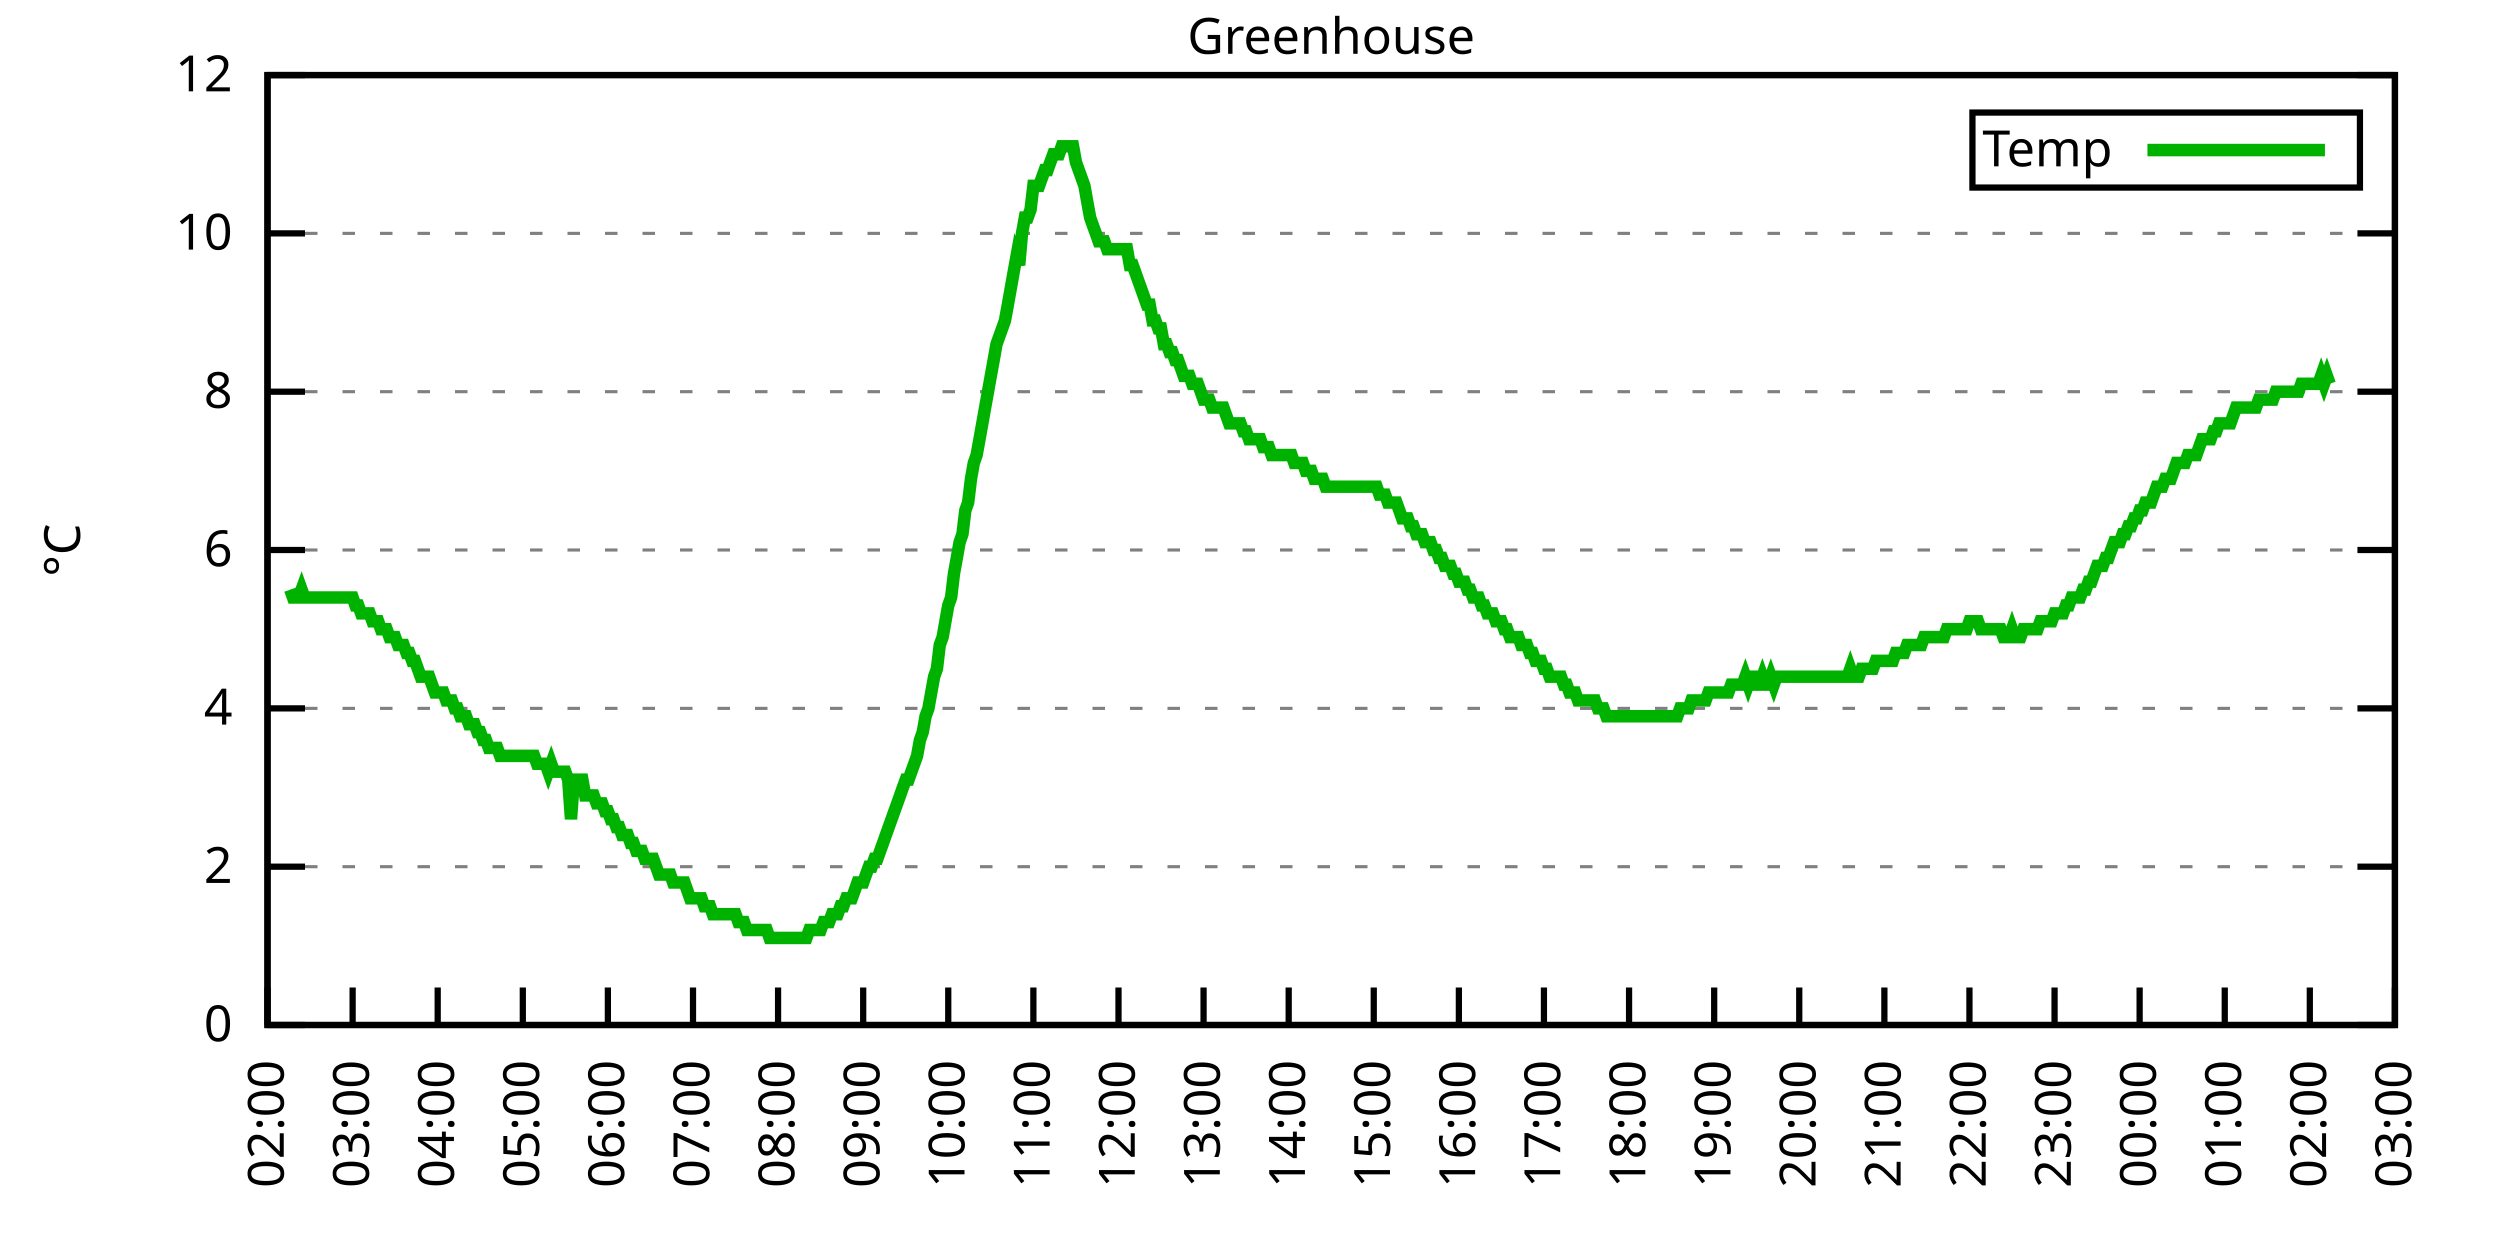
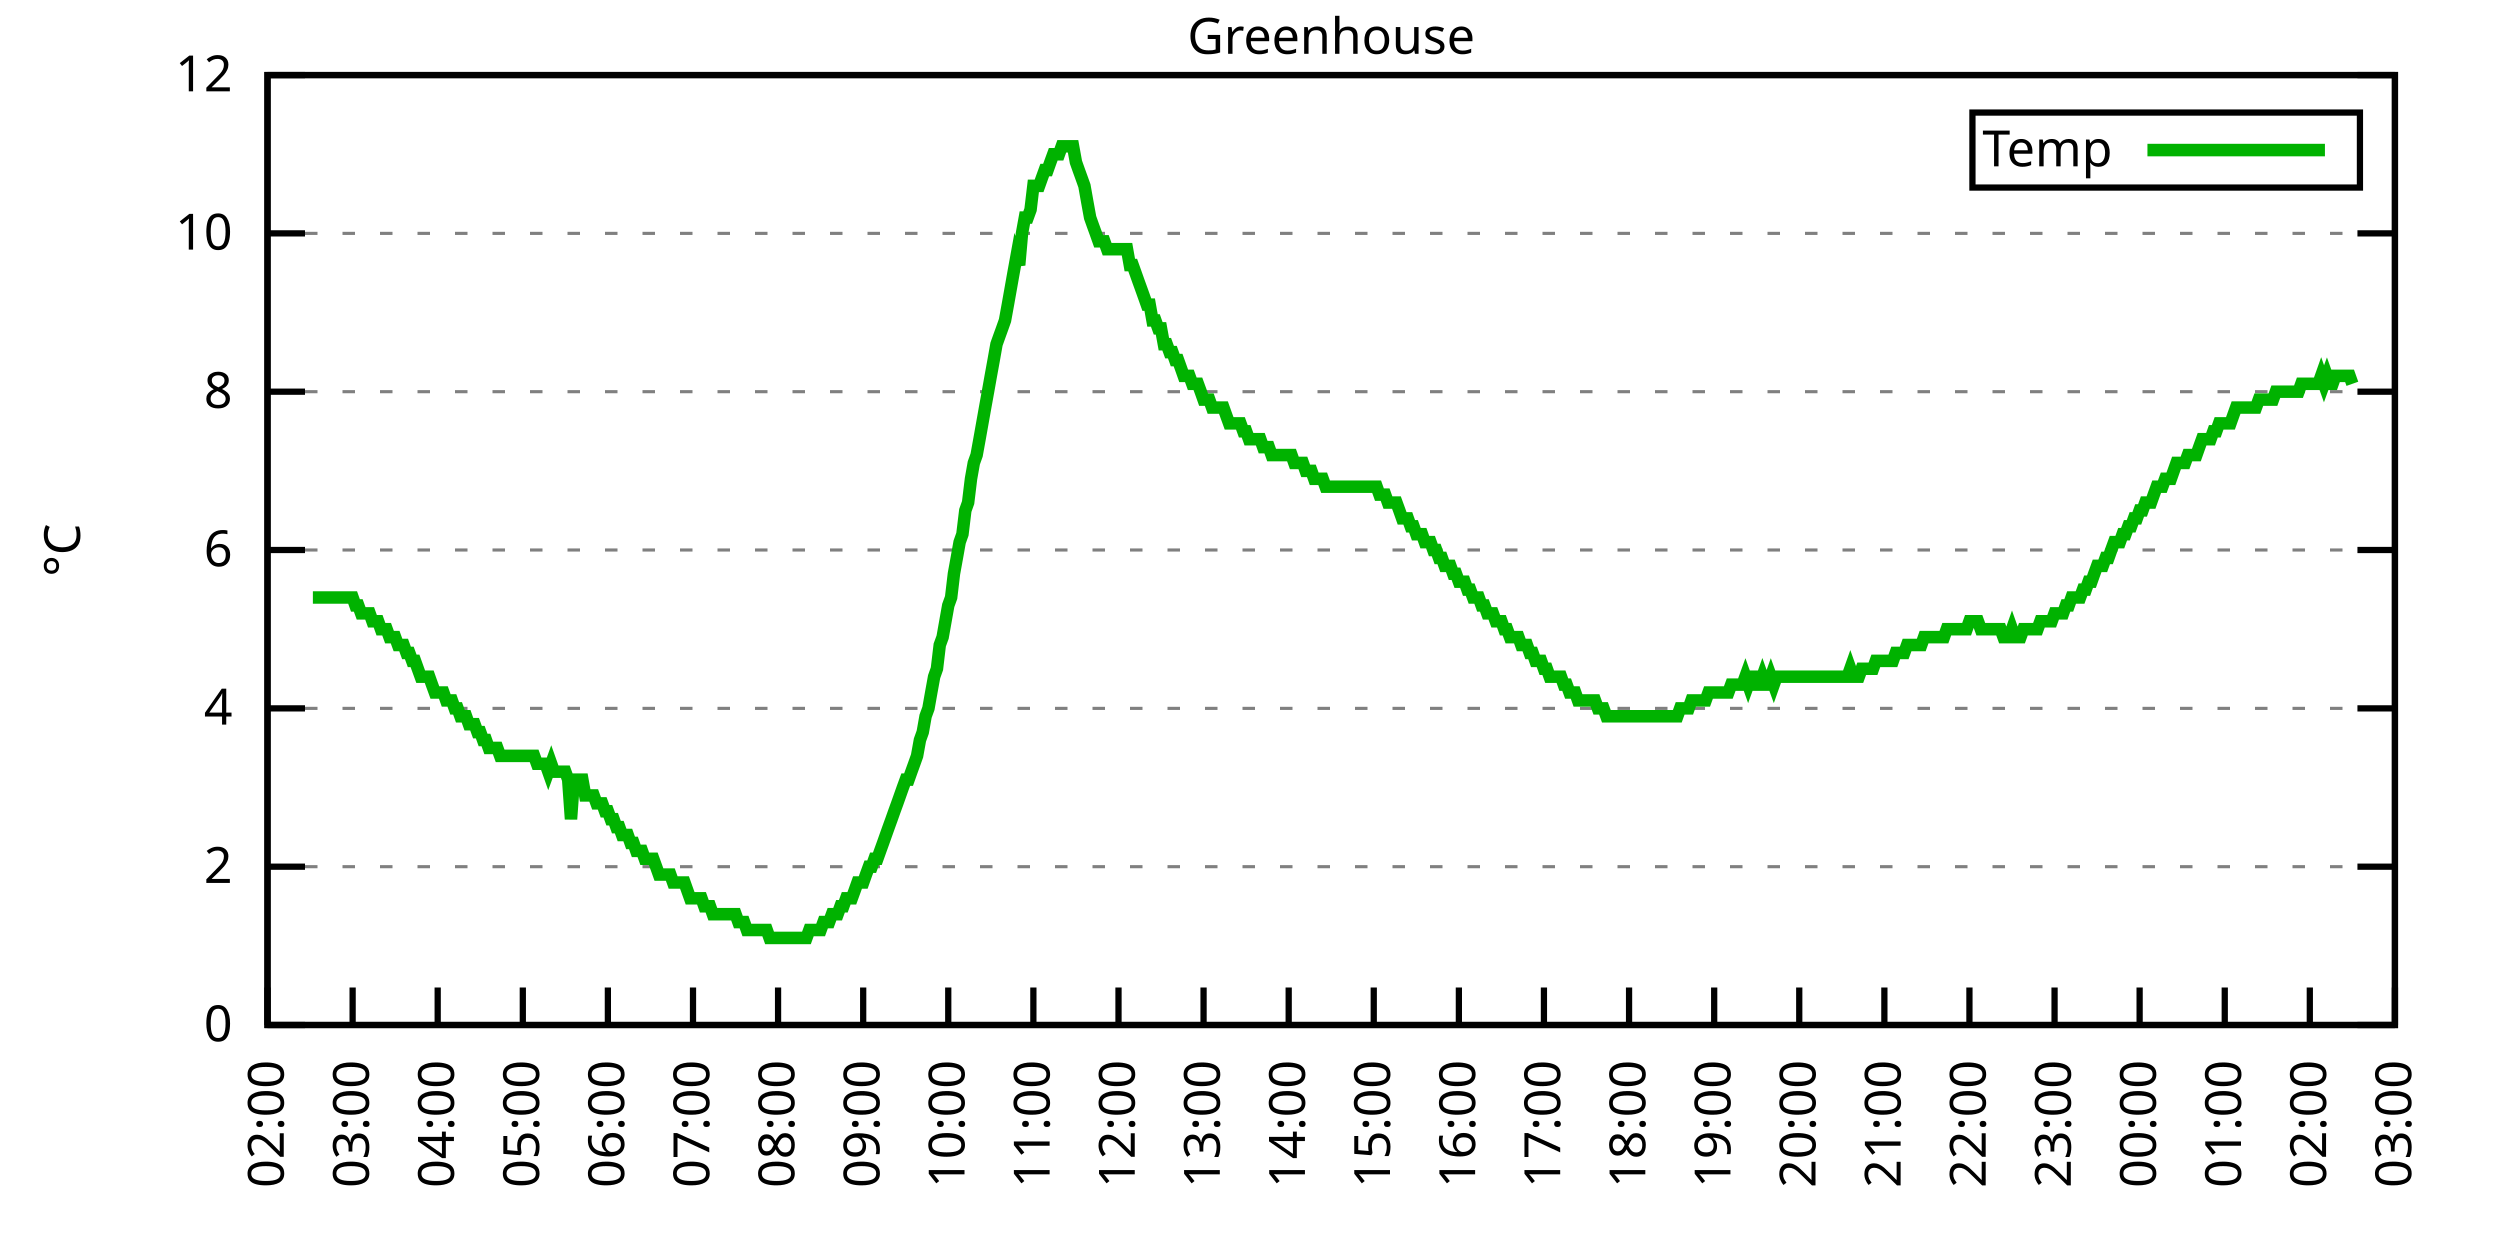
<svg xmlns="http://www.w3.org/2000/svg" xmlns:xlink="http://www.w3.org/1999/xlink" width="400" height="200" viewBox="0 0 400 200">
  <g id="gnuplot_canvas">
    <rect x="0" y="0" width="400" height="200" fill="none" />
    <defs>
      <circle id="gpDot" r="0.5" stroke-width="0.5" stroke="currentColor" />
      <path id="gpPt0" stroke-width="0.333" stroke="currentColor" d="M-1,0 h2 M0,-1 v2" />
      <path id="gpPt1" stroke-width="0.333" stroke="currentColor" d="M-1,-1 L1,1 M1,-1 L-1,1" />
      <path id="gpPt2" stroke-width="0.333" stroke="currentColor" d="M-1,0 L1,0 M0,-1 L0,1 M-1,-1 L1,1 M-1,1 L1,-1" />
      <rect id="gpPt3" stroke-width="0.333" stroke="currentColor" x="-1" y="-1" width="2" height="2" />
      <rect id="gpPt4" stroke-width="0.333" stroke="currentColor" fill="currentColor" x="-1" y="-1" width="2" height="2" />
      <circle id="gpPt5" stroke-width="0.333" stroke="currentColor" cx="0" cy="0" r="1" />
      <use xlink:href="#gpPt5" id="gpPt6" fill="currentColor" stroke="none" />
      <path id="gpPt7" stroke-width="0.333" stroke="currentColor" d="M0,-1.33 L-1.33,0.67 L1.33,0.67 z" />
      <use xlink:href="#gpPt7" id="gpPt8" fill="currentColor" stroke="none" />
      <use xlink:href="#gpPt7" id="gpPt9" stroke="currentColor" transform="rotate(180)" />
      <use xlink:href="#gpPt9" id="gpPt10" fill="currentColor" stroke="none" />
      <use xlink:href="#gpPt3" id="gpPt11" stroke="currentColor" transform="rotate(45)" />
      <use xlink:href="#gpPt11" id="gpPt12" fill="currentColor" stroke="none" />
      <path id="gpPt13" stroke-width="0.333" stroke="currentColor" d="M0,1.330 L1.265,0.411 L0.782,-1.067 L-0.782,-1.076 L-1.265,0.411 z" />
      <use xlink:href="#gpPt13" id="gpPt14" fill="currentColor" stroke="none" />
      <filter id="textbox" filterUnits="objectBoundingBox" x="0" y="0" height="1" width="1">
        <feFlood flood-color="white" flood-opacity="1" result="bgnd" />
        <feComposite in="SourceGraphic" in2="bgnd" operator="atop" />
      </filter>
      <filter id="greybox" filterUnits="objectBoundingBox" x="0" y="0" height="1" width="1">
        <feFlood flood-color="lightgrey" flood-opacity="1" result="grey" />
        <feComposite in="SourceGraphic" in2="grey" operator="atop" />
      </filter>
    </defs>
    <g fill="none" color="white" stroke="currentColor" stroke-width="1.00" stroke-linecap="butt" stroke-linejoin="miter">
</g>
    <g fill="none" color="black" stroke="currentColor" stroke-width="1.00" stroke-linecap="butt" stroke-linejoin="miter">
      <g stroke="none" shape-rendering="crispEdges">
        <polygon fill="rgb(255, 255, 255)" points="42.80,164.00 383.18,164.00 383.18,12.02 42.80,12.02 " />
      </g>
    </g>
    <g fill="none" color="black" stroke="currentColor" stroke-width="1.00" stroke-linecap="butt" stroke-linejoin="miter">
</g>
    <g fill="none" color="black" stroke="black" stroke-width="0.50" stroke-linecap="butt" stroke-linejoin="miter">
</g>
    <g fill="none" color="gray" stroke="currentColor" stroke-width="0.50" stroke-linecap="butt" stroke-linejoin="miter">
      <path stroke="gray" stroke-dasharray="2,4" class="gridline" d="M42.80,164.00 L383.19,164.00  " />
    </g>
    <g fill="none" color="gray" stroke="gray" stroke-width="1.00" stroke-linecap="butt" stroke-linejoin="miter">
</g>
    <g fill="none" color="black" stroke="currentColor" stroke-width="1.00" stroke-linecap="butt" stroke-linejoin="miter">
      <path stroke="black" d="M42.80,164.00 L48.80,164.00 M383.19,164.00 L377.19,164.00  " />
      <g transform="translate(37.20,166.60)" stroke="none" fill="black" font-family="Sans" font-size="8.00" text-anchor="end">
        <text>
          <tspan font-family="Sans"> 0</tspan>
        </text>
      </g>
    </g>
    <g fill="none" color="black" stroke="currentColor" stroke-width="1.00" stroke-linecap="butt" stroke-linejoin="miter">
</g>
    <g fill="none" color="black" stroke="black" stroke-width="0.50" stroke-linecap="butt" stroke-linejoin="miter">
</g>
    <g fill="none" color="gray" stroke="currentColor" stroke-width="0.50" stroke-linecap="butt" stroke-linejoin="miter">
      <path stroke="gray" stroke-dasharray="2,4" class="gridline" d="M42.80,138.67 L383.19,138.67  " />
    </g>
    <g fill="none" color="gray" stroke="gray" stroke-width="1.00" stroke-linecap="butt" stroke-linejoin="miter">
</g>
    <g fill="none" color="black" stroke="currentColor" stroke-width="1.00" stroke-linecap="butt" stroke-linejoin="miter">
      <path stroke="black" d="M42.80,138.67 L48.80,138.67 M383.19,138.67 L377.19,138.67  " />
      <g transform="translate(37.20,141.27)" stroke="none" fill="black" font-family="Sans" font-size="8.00" text-anchor="end">
        <text>
          <tspan font-family="Sans"> 2</tspan>
        </text>
      </g>
    </g>
    <g fill="none" color="black" stroke="currentColor" stroke-width="1.00" stroke-linecap="butt" stroke-linejoin="miter">
</g>
    <g fill="none" color="black" stroke="black" stroke-width="0.50" stroke-linecap="butt" stroke-linejoin="miter">
</g>
    <g fill="none" color="gray" stroke="currentColor" stroke-width="0.50" stroke-linecap="butt" stroke-linejoin="miter">
      <path stroke="gray" stroke-dasharray="2,4" class="gridline" d="M42.80,113.34 L383.19,113.34  " />
    </g>
    <g fill="none" color="gray" stroke="gray" stroke-width="1.00" stroke-linecap="butt" stroke-linejoin="miter">
</g>
    <g fill="none" color="black" stroke="currentColor" stroke-width="1.00" stroke-linecap="butt" stroke-linejoin="miter">
      <path stroke="black" d="M42.80,113.34 L48.80,113.34 M383.19,113.34 L377.19,113.34  " />
      <g transform="translate(37.20,115.94)" stroke="none" fill="black" font-family="Sans" font-size="8.00" text-anchor="end">
        <text>
          <tspan font-family="Sans"> 4</tspan>
        </text>
      </g>
    </g>
    <g fill="none" color="black" stroke="currentColor" stroke-width="1.00" stroke-linecap="butt" stroke-linejoin="miter">
</g>
    <g fill="none" color="black" stroke="black" stroke-width="0.50" stroke-linecap="butt" stroke-linejoin="miter">
</g>
    <g fill="none" color="gray" stroke="currentColor" stroke-width="0.50" stroke-linecap="butt" stroke-linejoin="miter">
      <path stroke="gray" stroke-dasharray="2,4" class="gridline" d="M42.80,88.00 L383.19,88.00  " />
    </g>
    <g fill="none" color="gray" stroke="gray" stroke-width="1.00" stroke-linecap="butt" stroke-linejoin="miter">
</g>
    <g fill="none" color="black" stroke="currentColor" stroke-width="1.00" stroke-linecap="butt" stroke-linejoin="miter">
      <path stroke="black" d="M42.80,88.00 L48.80,88.00 M383.19,88.00 L377.19,88.00  " />
      <g transform="translate(37.20,90.60)" stroke="none" fill="black" font-family="Sans" font-size="8.00" text-anchor="end">
        <text>
          <tspan font-family="Sans"> 6</tspan>
        </text>
      </g>
    </g>
    <g fill="none" color="black" stroke="currentColor" stroke-width="1.00" stroke-linecap="butt" stroke-linejoin="miter">
</g>
    <g fill="none" color="black" stroke="black" stroke-width="0.50" stroke-linecap="butt" stroke-linejoin="miter">
</g>
    <g fill="none" color="gray" stroke="currentColor" stroke-width="0.50" stroke-linecap="butt" stroke-linejoin="miter">
      <path stroke="gray" stroke-dasharray="2,4" class="gridline" d="M42.80,62.67 L383.19,62.67  " />
    </g>
    <g fill="none" color="gray" stroke="gray" stroke-width="1.00" stroke-linecap="butt" stroke-linejoin="miter">
</g>
    <g fill="none" color="black" stroke="currentColor" stroke-width="1.00" stroke-linecap="butt" stroke-linejoin="miter">
      <path stroke="black" d="M42.80,62.67 L48.80,62.67 M383.19,62.67 L377.19,62.67  " />
      <g transform="translate(37.20,65.27)" stroke="none" fill="black" font-family="Sans" font-size="8.00" text-anchor="end">
        <text>
          <tspan font-family="Sans"> 8</tspan>
        </text>
      </g>
    </g>
    <g fill="none" color="black" stroke="currentColor" stroke-width="1.00" stroke-linecap="butt" stroke-linejoin="miter">
</g>
    <g fill="none" color="black" stroke="black" stroke-width="0.50" stroke-linecap="butt" stroke-linejoin="miter">
</g>
    <g fill="none" color="gray" stroke="currentColor" stroke-width="0.50" stroke-linecap="butt" stroke-linejoin="miter">
      <path stroke="gray" stroke-dasharray="2,4" class="gridline" d="M42.80,37.34 L383.19,37.34  " />
    </g>
    <g fill="none" color="gray" stroke="gray" stroke-width="1.00" stroke-linecap="butt" stroke-linejoin="miter">
</g>
    <g fill="none" color="black" stroke="currentColor" stroke-width="1.00" stroke-linecap="butt" stroke-linejoin="miter">
      <path stroke="black" d="M42.80,37.34 L48.80,37.34 M383.19,37.34 L377.19,37.34  " />
      <g transform="translate(37.20,39.94)" stroke="none" fill="black" font-family="Sans" font-size="8.00" text-anchor="end">
        <text>
          <tspan font-family="Sans"> 10</tspan>
        </text>
      </g>
    </g>
    <g fill="none" color="black" stroke="currentColor" stroke-width="1.00" stroke-linecap="butt" stroke-linejoin="miter">
</g>
    <g fill="none" color="black" stroke="black" stroke-width="0.50" stroke-linecap="butt" stroke-linejoin="miter">
</g>
    <g fill="none" color="gray" stroke="currentColor" stroke-width="0.50" stroke-linecap="butt" stroke-linejoin="miter">
      <path stroke="gray" stroke-dasharray="2,4" class="gridline" d="M42.80,12.01 L383.19,12.01  " />
    </g>
    <g fill="none" color="gray" stroke="gray" stroke-width="1.00" stroke-linecap="butt" stroke-linejoin="miter">
</g>
    <g fill="none" color="black" stroke="currentColor" stroke-width="1.00" stroke-linecap="butt" stroke-linejoin="miter">
      <path stroke="black" d="M42.80,12.01 L48.80,12.01 M383.19,12.01 L377.19,12.01  " />
      <g transform="translate(37.20,14.61)" stroke="none" fill="black" font-family="Sans" font-size="8.00" text-anchor="end">
        <text>
          <tspan font-family="Sans"> 12</tspan>
        </text>
      </g>
    </g>
    <g fill="none" color="black" stroke="currentColor" stroke-width="1.00" stroke-linecap="butt" stroke-linejoin="miter">
      <path stroke="black" d="M42.80,164.00 L42.80,158.00  " />
      <g transform="translate(45.40,169.60) rotate(270.00)" stroke="none" fill="black" font-family="Sans" font-size="8.00" text-anchor="end">
        <text>
          <tspan font-family="Sans">02:00</tspan>
        </text>
      </g>
    </g>
    <g fill="none" color="black" stroke="currentColor" stroke-width="1.00" stroke-linecap="butt" stroke-linejoin="miter">
      <path stroke="black" d="M56.42,164.00 L56.42,158.00  " />
      <g transform="translate(59.02,169.60) rotate(270.00)" stroke="none" fill="black" font-family="Sans" font-size="8.00" text-anchor="end">
        <text>
          <tspan font-family="Sans">03:00</tspan>
        </text>
      </g>
    </g>
    <g fill="none" color="black" stroke="currentColor" stroke-width="1.00" stroke-linecap="butt" stroke-linejoin="miter">
      <path stroke="black" d="M70.03,164.00 L70.03,158.00  " />
      <g transform="translate(72.63,169.60) rotate(270.00)" stroke="none" fill="black" font-family="Sans" font-size="8.00" text-anchor="end">
        <text>
          <tspan font-family="Sans">04:00</tspan>
        </text>
      </g>
    </g>
    <g fill="none" color="black" stroke="currentColor" stroke-width="1.00" stroke-linecap="butt" stroke-linejoin="miter">
      <path stroke="black" d="M83.65,164.00 L83.65,158.00  " />
      <g transform="translate(86.25,169.60) rotate(270.00)" stroke="none" fill="black" font-family="Sans" font-size="8.00" text-anchor="end">
        <text>
          <tspan font-family="Sans">05:00</tspan>
        </text>
      </g>
    </g>
    <g fill="none" color="black" stroke="currentColor" stroke-width="1.00" stroke-linecap="butt" stroke-linejoin="miter">
      <path stroke="black" d="M97.26,164.00 L97.26,158.00  " />
      <g transform="translate(99.86,169.60) rotate(270.00)" stroke="none" fill="black" font-family="Sans" font-size="8.00" text-anchor="end">
        <text>
          <tspan font-family="Sans">06:00</tspan>
        </text>
      </g>
    </g>
    <g fill="none" color="black" stroke="currentColor" stroke-width="1.00" stroke-linecap="butt" stroke-linejoin="miter">
      <path stroke="black" d="M110.88,164.00 L110.88,158.00  " />
      <g transform="translate(113.48,169.60) rotate(270.00)" stroke="none" fill="black" font-family="Sans" font-size="8.00" text-anchor="end">
        <text>
          <tspan font-family="Sans">07:00</tspan>
        </text>
      </g>
    </g>
    <g fill="none" color="black" stroke="currentColor" stroke-width="1.00" stroke-linecap="butt" stroke-linejoin="miter">
      <path stroke="black" d="M124.49,164.00 L124.49,158.00  " />
      <g transform="translate(127.09,169.60) rotate(270.00)" stroke="none" fill="black" font-family="Sans" font-size="8.00" text-anchor="end">
        <text>
          <tspan font-family="Sans">08:00</tspan>
        </text>
      </g>
    </g>
    <g fill="none" color="black" stroke="currentColor" stroke-width="1.00" stroke-linecap="butt" stroke-linejoin="miter">
      <path stroke="black" d="M138.11,164.00 L138.11,158.00  " />
      <g transform="translate(140.71,169.60) rotate(270.00)" stroke="none" fill="black" font-family="Sans" font-size="8.00" text-anchor="end">
        <text>
          <tspan font-family="Sans">09:00</tspan>
        </text>
      </g>
    </g>
    <g fill="none" color="black" stroke="currentColor" stroke-width="1.00" stroke-linecap="butt" stroke-linejoin="miter">
      <path stroke="black" d="M151.72,164.00 L151.72,158.00  " />
      <g transform="translate(154.32,169.60) rotate(270.00)" stroke="none" fill="black" font-family="Sans" font-size="8.00" text-anchor="end">
        <text>
          <tspan font-family="Sans">10:00</tspan>
        </text>
      </g>
    </g>
    <g fill="none" color="black" stroke="currentColor" stroke-width="1.00" stroke-linecap="butt" stroke-linejoin="miter">
      <path stroke="black" d="M165.34,164.00 L165.34,158.00  " />
      <g transform="translate(167.94,169.60) rotate(270.00)" stroke="none" fill="black" font-family="Sans" font-size="8.00" text-anchor="end">
        <text>
          <tspan font-family="Sans">11:00</tspan>
        </text>
      </g>
    </g>
    <g fill="none" color="black" stroke="currentColor" stroke-width="1.00" stroke-linecap="butt" stroke-linejoin="miter">
      <path stroke="black" d="M178.96,164.00 L178.96,158.00  " />
      <g transform="translate(181.56,169.60) rotate(270.00)" stroke="none" fill="black" font-family="Sans" font-size="8.00" text-anchor="end">
        <text>
          <tspan font-family="Sans">12:00</tspan>
        </text>
      </g>
    </g>
    <g fill="none" color="black" stroke="currentColor" stroke-width="1.00" stroke-linecap="butt" stroke-linejoin="miter">
      <path stroke="black" d="M192.57,164.00 L192.57,158.00  " />
      <g transform="translate(195.17,169.60) rotate(270.00)" stroke="none" fill="black" font-family="Sans" font-size="8.00" text-anchor="end">
        <text>
          <tspan font-family="Sans">13:00</tspan>
        </text>
      </g>
    </g>
    <g fill="none" color="black" stroke="currentColor" stroke-width="1.00" stroke-linecap="butt" stroke-linejoin="miter">
      <path stroke="black" d="M206.19,164.00 L206.19,158.00  " />
      <g transform="translate(208.79,169.60) rotate(270.00)" stroke="none" fill="black" font-family="Sans" font-size="8.00" text-anchor="end">
        <text>
          <tspan font-family="Sans">14:00</tspan>
        </text>
      </g>
    </g>
    <g fill="none" color="black" stroke="currentColor" stroke-width="1.00" stroke-linecap="butt" stroke-linejoin="miter">
      <path stroke="black" d="M219.80,164.00 L219.80,158.00  " />
      <g transform="translate(222.40,169.60) rotate(270.00)" stroke="none" fill="black" font-family="Sans" font-size="8.00" text-anchor="end">
        <text>
          <tspan font-family="Sans">15:00</tspan>
        </text>
      </g>
    </g>
    <g fill="none" color="black" stroke="currentColor" stroke-width="1.00" stroke-linecap="butt" stroke-linejoin="miter">
      <path stroke="black" d="M233.42,164.00 L233.42,158.00  " />
      <g transform="translate(236.02,169.60) rotate(270.00)" stroke="none" fill="black" font-family="Sans" font-size="8.00" text-anchor="end">
        <text>
          <tspan font-family="Sans">16:00</tspan>
        </text>
      </g>
    </g>
    <g fill="none" color="black" stroke="currentColor" stroke-width="1.00" stroke-linecap="butt" stroke-linejoin="miter">
      <path stroke="black" d="M247.03,164.00 L247.03,158.00  " />
      <g transform="translate(249.63,169.60) rotate(270.00)" stroke="none" fill="black" font-family="Sans" font-size="8.00" text-anchor="end">
        <text>
          <tspan font-family="Sans">17:00</tspan>
        </text>
      </g>
    </g>
    <g fill="none" color="black" stroke="currentColor" stroke-width="1.00" stroke-linecap="butt" stroke-linejoin="miter">
      <path stroke="black" d="M260.65,164.00 L260.65,158.00  " />
      <g transform="translate(263.25,169.60) rotate(270.00)" stroke="none" fill="black" font-family="Sans" font-size="8.00" text-anchor="end">
        <text>
          <tspan font-family="Sans">18:00</tspan>
        </text>
      </g>
    </g>
    <g fill="none" color="black" stroke="currentColor" stroke-width="1.00" stroke-linecap="butt" stroke-linejoin="miter">
      <path stroke="black" d="M274.27,164.00 L274.27,158.00  " />
      <g transform="translate(276.87,169.60) rotate(270.00)" stroke="none" fill="black" font-family="Sans" font-size="8.00" text-anchor="end">
        <text>
          <tspan font-family="Sans">19:00</tspan>
        </text>
      </g>
    </g>
    <g fill="none" color="black" stroke="currentColor" stroke-width="1.00" stroke-linecap="butt" stroke-linejoin="miter">
      <path stroke="black" d="M287.88,164.00 L287.88,158.00  " />
      <g transform="translate(290.48,169.60) rotate(270.00)" stroke="none" fill="black" font-family="Sans" font-size="8.00" text-anchor="end">
        <text>
          <tspan font-family="Sans">20:00</tspan>
        </text>
      </g>
    </g>
    <g fill="none" color="black" stroke="currentColor" stroke-width="1.00" stroke-linecap="butt" stroke-linejoin="miter">
      <path stroke="black" d="M301.50,164.00 L301.50,158.00  " />
      <g transform="translate(304.10,169.60) rotate(270.00)" stroke="none" fill="black" font-family="Sans" font-size="8.00" text-anchor="end">
        <text>
          <tspan font-family="Sans">21:00</tspan>
        </text>
      </g>
    </g>
    <g fill="none" color="black" stroke="currentColor" stroke-width="1.00" stroke-linecap="butt" stroke-linejoin="miter">
      <path stroke="black" d="M315.11,164.00 L315.11,158.00  " />
      <g transform="translate(317.71,169.60) rotate(270.00)" stroke="none" fill="black" font-family="Sans" font-size="8.00" text-anchor="end">
        <text>
          <tspan font-family="Sans">22:00</tspan>
        </text>
      </g>
    </g>
    <g fill="none" color="black" stroke="currentColor" stroke-width="1.00" stroke-linecap="butt" stroke-linejoin="miter">
      <path stroke="black" d="M328.73,164.00 L328.73,158.00  " />
      <g transform="translate(331.33,169.60) rotate(270.00)" stroke="none" fill="black" font-family="Sans" font-size="8.00" text-anchor="end">
        <text>
          <tspan font-family="Sans">23:00</tspan>
        </text>
      </g>
    </g>
    <g fill="none" color="black" stroke="currentColor" stroke-width="1.00" stroke-linecap="butt" stroke-linejoin="miter">
      <path stroke="black" d="M342.34,164.00 L342.34,158.00  " />
      <g transform="translate(344.94,169.60) rotate(270.00)" stroke="none" fill="black" font-family="Sans" font-size="8.00" text-anchor="end">
        <text>
          <tspan font-family="Sans">00:00</tspan>
        </text>
      </g>
    </g>
    <g fill="none" color="black" stroke="currentColor" stroke-width="1.00" stroke-linecap="butt" stroke-linejoin="miter">
      <path stroke="black" d="M355.96,164.00 L355.96,158.00  " />
      <g transform="translate(358.56,169.60) rotate(270.00)" stroke="none" fill="black" font-family="Sans" font-size="8.00" text-anchor="end">
        <text>
          <tspan font-family="Sans">01:00</tspan>
        </text>
      </g>
    </g>
    <g fill="none" color="black" stroke="currentColor" stroke-width="1.00" stroke-linecap="butt" stroke-linejoin="miter">
      <path stroke="black" d="M369.57,164.00 L369.57,158.00  " />
      <g transform="translate(372.17,169.60) rotate(270.00)" stroke="none" fill="black" font-family="Sans" font-size="8.00" text-anchor="end">
        <text>
          <tspan font-family="Sans">02:00</tspan>
        </text>
      </g>
    </g>
    <g fill="none" color="black" stroke="currentColor" stroke-width="1.00" stroke-linecap="butt" stroke-linejoin="miter">
      <path stroke="black" d="M383.19,164.00 L383.19,158.00  " />
      <g transform="translate(385.79,169.60) rotate(270.00)" stroke="none" fill="black" font-family="Sans" font-size="8.00" text-anchor="end">
        <text>
          <tspan font-family="Sans">03:00</tspan>
        </text>
      </g>
    </g>
    <g fill="none" color="black" stroke="currentColor" stroke-width="1.00" stroke-linecap="butt" stroke-linejoin="miter">
</g>
    <g fill="none" color="black" stroke="currentColor" stroke-width="1.00" stroke-linecap="butt" stroke-linejoin="miter">
      <path stroke="black" d="M42.80,12.01 L42.80,164.00 L383.19,164.00 L383.19,12.01 L42.80,12.01 Z  " />
    </g>
    <g fill="none" color="black" stroke="currentColor" stroke-width="1.00" stroke-linecap="butt" stroke-linejoin="miter">
</g>
    <g fill="none" color="black" stroke="currentColor" stroke-width="1.00" stroke-linecap="butt" stroke-linejoin="miter">
      <path stroke="black" d="M315.59,30.01 L315.59,18.01 L377.59,18.01 L377.59,30.01 L315.59,30.01 Z  " />
    </g>
    <g id="Greenhouse_plot_1">
      <g fill="none" color="white" stroke="black" stroke-width="2.00" stroke-linecap="butt" stroke-linejoin="miter">
</g>
      <g fill="none" color="black" stroke="currentColor" stroke-width="2.00" stroke-linecap="butt" stroke-linejoin="miter">
        <g transform="translate(337.99,26.61)" stroke="none" fill="black" font-family="Sans" font-size="8.00" text-anchor="end">
          <text>
            <tspan font-family="Sans">Temp</tspan>
          </text>
        </g>
      </g>
      <g fill="none" color="black" stroke="currentColor" stroke-width="2.00" stroke-linecap="butt" stroke-linejoin="miter">
-         <path stroke="rgb(  0, 178,   0)" d="M343.59,24.01 L371.99,24.01 M46.43,94.34 L46.88,95.60 L47.34,95.60 L47.79,95.60 L48.25,94.34 L48.70,95.60   L49.15,95.60 L49.61,95.60 L50.06,95.60 L50.52,95.60 L50.97,95.60 L51.42,95.60 L51.88,95.60 L52.33,95.60   L52.78,95.60 L53.24,95.60 L53.69,95.60 L54.15,95.60 L54.60,95.60 L55.05,95.60 L55.51,95.60 L55.96,95.60   L56.42,95.60 L56.87,96.87 L57.32,96.87 L57.78,98.14 L58.23,98.14 L58.68,98.14 L59.14,98.14 L59.59,99.40   L60.05,99.40 L60.50,99.40 L60.95,100.67 L61.41,100.67 L61.86,100.67 L62.32,101.94 L62.77,101.94 L63.22,101.94   L63.68,103.20 L64.13,103.20 L64.58,103.20 L65.04,104.47 L65.49,104.47 L65.95,105.74 L66.40,105.74 L66.85,107.00   L67.31,108.27 L67.76,108.27 L68.22,108.27 L68.67,108.27 L69.12,109.54 L69.58,110.80 L70.03,110.80 L70.49,110.80   L70.94,110.80 L71.39,112.07 L71.85,112.07 L72.30,112.07 L72.75,113.34 L73.21,113.34 L73.66,114.60 L74.12,114.60   L74.57,114.60 L75.02,115.87 L75.48,115.87 L75.93,115.87 L76.39,117.14 L76.84,117.14 L77.29,118.40 L77.75,118.40   L78.20,119.67 L78.65,119.67 L79.11,119.67 L79.56,119.67 L80.02,120.94 L80.47,120.94 L80.92,120.94 L81.38,120.94   L81.83,120.94 L82.29,120.94 L82.74,120.94 L83.19,120.94 L83.65,120.94 L84.10,120.94 L84.55,120.94 L85.01,120.94   L85.46,120.94 L85.92,122.20 L86.37,122.20 L86.82,122.20 L87.28,122.20 L87.73,123.47 L88.19,122.20 L88.64,123.47   L89.09,123.47 L89.55,123.47 L90.00,123.47 L90.45,123.47 L90.91,124.74 L91.36,131.07 L91.82,124.74 L92.27,124.74   L92.72,124.74 L93.18,124.74 L93.63,127.27 L94.09,127.27 L94.54,127.27 L94.99,127.27 L95.45,128.54 L95.90,128.54   L96.35,128.54 L96.81,129.80 L97.26,129.80 L97.72,131.07 L98.17,131.07 L98.62,132.34 L99.08,132.34 L99.53,133.60   L99.99,133.60 L100.44,133.60 L100.89,134.87 L101.35,134.87 L101.80,136.14 L102.25,136.14 L102.71,136.14 L103.16,137.40   L103.62,137.40 L104.07,137.40 L104.52,137.40 L104.98,138.67 L105.43,139.93 L105.89,139.93 L106.34,139.93 L106.79,139.93   L107.25,139.93 L107.70,141.20 L108.15,141.20 L108.61,141.20 L109.06,141.20 L109.52,141.20 L109.97,142.47 L110.42,143.73   L110.88,143.73 L111.33,143.73 L111.79,143.73 L112.24,143.73 L112.69,145.00 L113.15,145.00 L113.60,145.00 L114.05,146.27   L114.51,146.27 L114.96,146.27 L115.42,146.27 L115.87,146.27 L116.32,146.27 L116.78,146.27 L117.23,146.27 L117.69,146.27   L118.14,147.53 L118.59,147.53 L119.05,147.53 L119.50,148.80 L119.96,148.80 L120.41,148.80 L120.86,148.80 L121.32,148.80   L121.77,148.80 L122.22,148.80 L122.68,148.80 L123.13,150.07 L123.59,150.07 L124.04,150.07 L124.49,150.07 L124.95,150.07   L125.40,150.07 L125.86,150.07 L126.31,150.07 L126.76,150.07 L127.22,150.07 L127.67,150.07 L128.12,150.07 L128.58,150.07   L129.03,150.07 L129.49,148.80 L129.94,148.80 L130.39,148.80 L130.85,148.80 L131.30,148.80 L131.76,147.53 L132.21,147.53   L132.66,147.53 L133.12,146.27 L133.57,146.27 L134.02,146.27 L134.48,145.00 L134.93,145.00 L135.39,143.73 L135.84,143.73   L136.29,143.73 L136.75,142.47 L137.20,141.20 L137.66,141.20 L138.11,141.20 L138.56,139.93 L139.02,138.67 L139.47,138.67   L139.92,137.40 L140.38,137.40 L140.83,136.14 L141.29,134.87 L141.74,133.60 L142.19,132.34 L142.65,131.07 L143.10,129.80   L143.56,128.54 L144.01,127.27 L144.46,126.00 L144.92,124.74 L145.37,124.74 L145.82,123.47 L146.28,122.20 L146.73,120.94   L147.19,118.40 L147.64,117.14 L148.09,114.60 L148.55,113.34 L149.00,110.80 L149.46,108.27 L149.91,107.00 L150.36,103.20   L150.82,101.94 L151.27,99.40 L151.72,96.87 L152.18,95.60 L152.63,91.80 L153.09,89.27 L153.54,86.74 L153.99,85.47   L154.45,81.67 L154.90,80.41 L155.36,76.61 L155.81,74.07 L156.26,72.81 L156.72,70.27 L157.17,67.74 L157.62,65.21   L158.08,62.67 L158.53,60.14 L158.99,57.61 L159.44,55.07 L159.89,53.81 L160.35,52.54 L160.80,51.27 L161.26,48.74   L161.71,46.21 L162.16,43.67 L162.62,41.14 L163.07,42.41 L163.52,37.34 L163.98,34.81 L164.43,34.81 L164.89,33.54   L165.34,29.74 L165.79,29.74 L166.25,29.74 L166.70,28.48 L167.16,27.21 L167.61,27.21 L168.06,25.94 L168.52,24.68   L168.97,24.68 L169.43,24.68 L169.88,23.41 L170.33,23.41 L170.79,23.41 L171.24,23.41 L171.69,23.41 L172.15,25.94   L172.60,27.21 L173.06,28.48 L173.51,29.74 L173.96,32.28 L174.42,34.81 L174.87,36.08 L175.33,37.34 L175.78,38.61   L176.23,38.61 L176.69,38.61 L177.14,39.87 L177.59,39.87 L178.05,39.87 L178.50,39.87 L178.96,39.87 L179.41,39.87   L179.86,39.87 L180.32,39.87 L180.77,42.41 L181.23,42.41 L181.68,43.67 L182.13,44.94 L182.59,46.21 L183.04,47.47   L183.49,48.74 L183.95,48.74 L184.40,51.27 L184.86,51.27 L185.31,52.54 L185.76,52.54 L186.22,55.07 L186.67,55.07   L187.13,56.34 L187.58,56.34 L188.03,57.61 L188.49,57.61 L188.94,58.87 L189.39,60.14 L189.85,60.14 L190.30,60.14   L190.76,61.41 L191.21,61.41 L191.66,61.41 L192.12,62.67 L192.57,63.94 L193.03,63.94 L193.48,63.94 L193.93,65.21   L194.39,65.21 L194.84,65.21 L195.29,65.21 L195.75,65.21 L196.20,66.47 L196.66,67.74 L197.11,67.74 L197.56,67.74   L198.02,67.74 L198.47,67.74 L198.93,69.01 L199.38,69.01 L199.83,70.27 L200.29,70.27 L200.74,70.27 L201.19,70.27   L201.65,70.27 L202.10,71.54 L202.56,71.54 L203.01,71.54 L203.46,72.81 L203.92,72.81 L204.37,72.81 L204.83,72.81   L205.28,72.81 L205.73,72.81 L206.19,72.81 L206.64,72.81 L207.09,74.07 L207.55,74.07 L208.00,74.07 L208.46,74.07   L208.91,75.34 L209.36,75.34 L209.82,75.34 L210.27,76.61 L210.73,76.61 L211.18,76.61 L211.63,76.61 L212.09,77.87   L212.54,77.87 L213.00,77.87 L213.45,77.87 L213.90,77.87 L214.36,77.87 L214.81,77.87 L215.26,77.87 L215.72,77.87   L216.17,77.87 L216.63,77.87 L217.08,77.87 L217.53,77.87 L217.99,77.87 L218.44,77.87 L218.90,77.87 L219.35,77.87   L219.80,77.87 L220.26,77.87 L220.71,79.14 L221.16,79.14 L221.62,79.14 L222.07,80.41 L222.53,80.41 L222.98,80.41   L223.43,80.41 L223.89,81.67 L224.34,82.94 L224.80,82.94 L225.25,82.94 L225.70,84.21 L226.16,84.21 L226.61,85.47   L227.06,85.47 L227.52,85.47 L227.97,86.74 L228.43,86.74 L228.88,86.74 L229.33,88.00 L229.79,88.00 L230.24,89.27   L230.70,89.27 L231.15,90.54 L231.60,90.54 L232.06,90.54 L232.51,91.80 L232.96,91.80 L233.42,93.07 L233.87,93.07   L234.33,93.07 L234.78,94.34 L235.23,94.34 L235.69,95.60 L236.14,95.60 L236.60,95.60 L237.05,96.87 L237.50,96.87   L237.96,98.14 L238.41,98.14 L238.86,98.14 L239.32,99.40 L239.77,99.40 L240.23,99.40 L240.68,100.67 L241.13,100.67   L241.59,101.94 L242.04,101.94 L242.50,101.94 L242.95,101.94 L243.40,103.20 L243.86,103.20 L244.31,103.20 L244.76,104.47   L245.22,104.47 L245.67,105.74 L246.13,105.74 L246.58,105.74 L247.03,107.00 L247.49,107.00 L247.94,108.27 L248.40,108.27   L248.85,108.27 L249.30,108.27 L249.76,108.27 L250.21,109.54 L250.66,109.54 L251.12,110.80 L251.57,110.80 L252.03,110.80   L252.48,112.07 L252.93,112.07 L253.39,112.07 L253.84,112.07 L254.30,112.07 L254.75,112.07 L255.20,112.07 L255.66,113.34   L256.11,113.34 L256.56,113.34 L257.02,114.60 L257.47,114.60 L257.93,114.60 L258.38,114.60 L258.83,114.60 L259.29,114.60   L259.74,114.60 L260.20,114.60 L260.65,114.60 L261.10,114.60 L261.56,114.60 L262.01,114.60 L262.47,114.60 L262.92,114.60   L263.37,114.60 L263.83,114.60 L264.28,114.60 L264.73,114.60 L265.19,114.60 L265.64,114.60 L266.10,114.60 L266.55,114.60   L267.00,114.60 L267.46,114.60 L267.91,114.60 L268.37,114.60 L268.82,113.34 L269.27,113.34 L269.73,113.34 L270.18,113.34   L270.63,112.07 L271.09,112.07 L271.54,112.07 L272.00,112.07 L272.45,112.07 L272.90,112.07 L273.36,110.80 L273.81,110.80   L274.27,110.80 L274.72,110.80 L275.17,110.80 L275.63,110.80 L276.08,110.80 L276.53,110.80 L276.99,109.54 L277.44,109.54   L277.90,109.54 L278.35,109.54 L278.80,109.54 L279.26,108.27 L279.71,109.54 L280.17,108.27 L280.62,108.27 L281.07,109.54   L281.53,109.54 L281.98,108.27 L282.43,109.54 L282.89,109.54 L283.34,108.27 L283.80,109.54 L284.25,108.27 L284.70,108.27   L285.16,108.27 L285.61,108.27 L286.07,108.27 L286.52,108.27 L286.97,108.27 L287.43,108.27 L287.88,108.27 L288.33,108.27   L288.79,108.27 L289.24,108.27 L289.70,108.27 L290.15,108.27 L290.60,108.27 L291.06,108.27 L291.51,108.27 L291.97,108.27   L292.42,108.27 L292.87,108.27 L293.33,108.27 L293.78,108.27 L294.23,108.27 L294.69,108.27 L295.14,108.27 L295.60,108.27   L296.05,107.00 L296.50,108.27 L296.96,108.27 L297.41,108.27 L297.87,107.00 L298.32,107.00 L298.77,107.00 L299.23,107.00   L299.68,107.00 L300.13,105.74 L300.59,105.74 L301.04,105.74 L301.50,105.74 L301.95,105.74 L302.40,105.74 L302.86,105.74   L303.31,104.47 L303.77,104.47 L304.22,104.47 L304.67,104.47 L305.13,103.20 L305.58,103.20 L306.03,103.20 L306.49,103.20   L306.94,103.20 L307.40,103.20 L307.85,101.94 L308.30,101.94 L308.76,101.94 L309.21,101.94 L309.67,101.94 L310.12,101.94   L310.57,101.94 L311.03,101.94 L311.48,100.67 L311.94,100.67 L312.39,100.67 L312.84,100.67 L313.30,100.67 L313.75,100.67   L314.20,100.67 L314.66,100.67 L315.11,99.40 L315.57,99.40 L316.02,99.40 L316.47,99.40 L316.93,100.67 L317.38,100.67   L317.84,100.67 L318.29,100.67 L318.74,100.67 L319.20,100.67 L319.65,100.67 L320.10,100.67 L320.56,101.94 L321.01,101.94   L321.47,101.94 L321.92,100.67 L322.37,101.94 L322.83,101.94 L323.28,101.94 L323.74,100.67 L324.19,100.67 L324.64,100.67   L325.10,100.67 L325.55,100.67 L326.00,100.67 L326.46,99.40 L326.91,99.40 L327.37,99.40 L327.82,99.40 L328.27,99.40   L328.73,98.14 L329.18,98.14 L329.64,98.14 L330.09,98.14 L330.54,96.87 L331.00,96.87 L331.45,95.60 L331.90,95.60   L332.36,95.60 L332.81,95.60 L333.27,94.34 L333.72,94.34 L334.17,93.07 L334.63,93.07 L335.08,91.80 L335.54,90.54   L335.99,90.54 L336.44,90.54 L336.90,89.27 L337.35,89.27 L337.80,88.00 L338.26,86.74 L338.71,86.74 L339.17,86.74   L339.62,85.47 L340.07,85.47 L340.53,84.21 L340.98,84.21 L341.44,82.94 L341.89,82.94 L342.34,81.67 L342.80,81.67   L343.25,80.41 L343.70,80.41 L344.16,80.41 L344.61,79.14 L345.07,77.87 L345.52,77.87 L345.97,77.87 L346.43,76.61   L346.88,76.61 L347.34,76.61 L347.79,75.34 L348.24,74.07 L348.70,74.07 L349.15,74.07 L349.60,74.07 L350.06,72.81   L350.51,72.81 L350.97,72.81 L351.42,72.81 L351.87,71.54 L352.33,70.27 L352.78,70.27 L353.24,70.27 L353.69,70.27   L354.14,69.01 L354.60,69.01 L355.05,67.74 L355.50,67.74 L355.96,67.74 L356.41,67.74 L356.87,67.74 L357.32,66.47   L357.77,65.21 L358.23,65.21 L358.68,65.21 L359.14,65.21 L359.59,65.21 L360.04,65.21 L360.50,65.21 L360.95,65.21   L361.41,63.94 L361.86,63.94 L362.31,63.94 L362.77,63.94 L363.22,63.94 L363.67,63.94 L364.13,62.67 L364.58,62.67   L365.04,62.67 L365.49,62.67 L365.94,62.67 L366.40,62.67 L366.85,62.67 L367.31,62.67 L367.76,62.67 L368.21,61.41   L368.67,61.41 L369.12,61.41 L369.57,61.41 L370.03,61.41 L370.48,61.41 L370.94,61.41 L371.39,60.14 L371.84,61.41   L372.30,60.14 L372.75,61.41  " />
+         <path stroke="rgb(  0, 178,   0)" d="M343.59,24.01 L371.99,24.01 M50.06,95.60 L50.52,95.60 L50.97,95.60 L51.42,95.60 L51.88,95.60 L52.33,95.60   L52.78,95.60 L53.24,95.60 L53.69,95.60 L54.15,95.60 L54.60,95.60 L55.05,95.60 L55.51,95.60 L55.96,95.60   L56.42,95.60 L56.87,96.87 L57.32,96.87 L57.78,98.14 L58.23,98.14 L58.68,98.14 L59.14,98.14 L59.59,99.40   L60.05,99.40 L60.50,99.40 L60.95,100.67 L61.41,100.67 L61.86,100.67 L62.32,101.94 L62.77,101.94 L63.22,101.94   L63.68,103.20 L64.13,103.20 L64.58,103.20 L65.04,104.47 L65.49,104.47 L65.95,105.74 L66.40,105.74 L66.85,107.00   L67.31,108.27 L67.76,108.27 L68.22,108.27 L68.67,108.27 L69.12,109.54 L69.58,110.80 L70.03,110.80 L70.49,110.80   L70.94,110.80 L71.39,112.07 L71.85,112.07 L72.30,112.07 L72.75,113.34 L73.21,113.34 L73.66,114.60 L74.12,114.60   L74.57,114.60 L75.02,115.87 L75.48,115.87 L75.93,115.87 L76.39,117.14 L76.84,117.14 L77.29,118.40 L77.75,118.40   L78.20,119.67 L78.65,119.67 L79.11,119.67 L79.56,119.67 L80.02,120.94 L80.47,120.94 L80.92,120.94 L81.38,120.94   L81.83,120.94 L82.29,120.94 L82.74,120.94 L83.19,120.94 L83.65,120.94 L84.10,120.94 L84.55,120.94 L85.01,120.94   L85.46,120.94 L85.92,122.20 L86.37,122.20 L86.82,122.20 L87.28,122.20 L87.73,123.47 L88.19,122.20 L88.64,123.47   L89.09,123.47 L89.55,123.47 L90.00,123.47 L90.45,123.47 L90.91,124.74 L91.36,131.07 L91.82,124.74 L92.27,124.74   L92.72,124.74 L93.18,124.74 L93.63,127.27 L94.09,127.27 L94.54,127.27 L94.99,127.27 L95.45,128.54 L95.90,128.54   L96.35,128.54 L96.81,129.80 L97.26,129.80 L97.72,131.07 L98.17,131.07 L98.62,132.34 L99.08,132.34 L99.53,133.60   L99.99,133.60 L100.44,133.60 L100.89,134.87 L101.35,134.87 L101.80,136.14 L102.25,136.14 L102.71,136.14 L103.16,137.40   L103.62,137.40 L104.07,137.40 L104.52,137.40 L104.98,138.67 L105.43,139.93 L105.89,139.93 L106.34,139.93 L106.79,139.93   L107.25,139.93 L107.70,141.20 L108.15,141.20 L108.61,141.20 L109.06,141.20 L109.52,141.20 L109.97,142.47 L110.42,143.73   L110.88,143.73 L111.33,143.73 L111.79,143.73 L112.24,143.73 L112.69,145.00 L113.15,145.00 L113.60,145.00 L114.05,146.27   L114.51,146.27 L114.96,146.27 L115.42,146.27 L115.87,146.27 L116.32,146.27 L116.78,146.27 L117.23,146.27 L117.69,146.27   L118.14,147.53 L118.59,147.53 L119.05,147.53 L119.50,148.80 L119.96,148.80 L120.41,148.80 L120.86,148.80 L121.32,148.80   L121.77,148.80 L122.22,148.80 L122.68,148.80 L123.13,150.07 L123.59,150.07 L124.04,150.07 L124.49,150.07 L124.95,150.07   L125.40,150.07 L125.86,150.07 L126.31,150.07 L126.76,150.07 L127.22,150.07 L127.67,150.07 L128.12,150.07 L128.58,150.07   L129.03,150.07 L129.49,148.80 L129.94,148.80 L130.39,148.80 L130.85,148.80 L131.30,148.80 L131.76,147.53 L132.21,147.53   L132.66,147.53 L133.12,146.27 L133.57,146.27 L134.02,146.27 L134.48,145.00 L134.93,145.00 L135.39,143.73 L135.84,143.73   L136.29,143.73 L136.75,142.47 L137.20,141.20 L137.66,141.20 L138.11,141.20 L138.56,139.93 L139.02,138.67 L139.47,138.67   L139.92,137.40 L140.38,137.40 L140.83,136.14 L141.29,134.87 L141.74,133.60 L142.19,132.34 L142.65,131.07 L143.10,129.80   L143.56,128.54 L144.01,127.27 L144.46,126.00 L144.92,124.74 L145.37,124.74 L145.82,123.47 L146.28,122.20 L146.73,120.94   L147.19,118.40 L147.64,117.14 L148.09,114.60 L148.55,113.34 L149.00,110.80 L149.46,108.27 L149.91,107.00 L150.36,103.20   L150.82,101.94 L151.27,99.40 L151.72,96.87 L152.18,95.60 L152.63,91.80 L153.09,89.27 L153.54,86.74 L153.99,85.47   L154.45,81.67 L154.90,80.41 L155.36,76.61 L155.81,74.07 L156.26,72.81 L156.72,70.27 L157.17,67.74 L157.62,65.21   L158.08,62.67 L158.53,60.14 L158.99,57.61 L159.44,55.07 L159.89,53.81 L160.35,52.54 L160.80,51.27 L161.26,48.74   L161.71,46.21 L162.16,43.67 L162.62,41.14 L163.07,42.41 L163.52,37.34 L163.98,34.81 L164.43,34.81 L164.89,33.54   L165.34,29.74 L165.79,29.74 L166.25,29.74 L166.70,28.48 L167.16,27.21 L167.61,27.21 L168.06,25.94 L168.52,24.68   L168.97,24.68 L169.43,24.68 L169.88,23.41 L170.33,23.41 L170.79,23.41 L171.24,23.41 L171.69,23.41 L172.15,25.94   L172.60,27.21 L173.06,28.48 L173.51,29.74 L173.96,32.28 L174.42,34.81 L174.87,36.08 L175.33,37.34 L175.78,38.61   L176.23,38.61 L176.69,38.61 L177.14,39.87 L177.59,39.87 L178.05,39.87 L178.50,39.87 L178.96,39.87 L179.41,39.87   L179.86,39.87 L180.32,39.87 L180.77,42.41 L181.23,42.41 L181.68,43.67 L182.13,44.94 L182.59,46.21 L183.04,47.47   L183.49,48.74 L183.95,48.74 L184.40,51.27 L184.86,51.27 L185.31,52.54 L185.76,52.54 L186.22,55.07 L186.67,55.07   L187.13,56.34 L187.58,56.34 L188.03,57.61 L188.49,57.61 L188.94,58.87 L189.39,60.14 L189.85,60.14 L190.30,60.14   L190.76,61.41 L191.21,61.41 L191.66,61.41 L192.12,62.67 L192.57,63.94 L193.03,63.94 L193.48,63.94 L193.93,65.21   L194.39,65.21 L194.84,65.21 L195.29,65.21 L195.75,65.21 L196.20,66.47 L196.66,67.74 L197.11,67.74 L197.56,67.74   L198.02,67.74 L198.47,67.74 L198.93,69.01 L199.38,69.01 L199.83,70.27 L200.29,70.27 L200.74,70.27 L201.19,70.27   L201.65,70.27 L202.10,71.54 L202.56,71.54 L203.01,71.54 L203.46,72.81 L203.92,72.81 L204.37,72.81 L204.83,72.81   L205.28,72.81 L205.73,72.81 L206.19,72.81 L206.64,72.81 L207.09,74.07 L207.55,74.07 L208.00,74.07 L208.46,74.07   L208.91,75.34 L209.36,75.34 L209.82,75.34 L210.27,76.61 L210.73,76.61 L211.18,76.61 L211.63,76.61 L212.09,77.87   L212.54,77.87 L213.00,77.87 L213.45,77.87 L213.90,77.87 L214.36,77.87 L214.81,77.87 L215.26,77.87 L215.72,77.87   L216.17,77.87 L216.63,77.87 L217.08,77.87 L217.53,77.87 L217.99,77.87 L218.44,77.87 L218.90,77.87 L219.35,77.87   L219.80,77.87 L220.26,77.87 L220.71,79.14 L221.16,79.14 L221.62,79.14 L222.07,80.41 L222.53,80.41 L222.98,80.41   L223.43,80.41 L223.89,81.67 L224.34,82.94 L224.80,82.94 L225.25,82.94 L225.70,84.21 L226.16,84.21 L226.61,85.47   L227.06,85.47 L227.52,85.47 L227.97,86.74 L228.43,86.74 L228.88,86.74 L229.33,88.00 L229.79,88.00 L230.24,89.27   L230.70,89.27 L231.15,90.54 L231.60,90.54 L232.06,90.54 L232.51,91.80 L232.96,91.80 L233.42,93.07 L233.87,93.07   L234.33,93.07 L234.78,94.34 L235.23,94.34 L235.69,95.60 L236.14,95.60 L236.60,95.60 L237.05,96.87 L237.50,96.87   L237.96,98.14 L238.41,98.14 L238.86,98.14 L239.32,99.40 L239.77,99.40 L240.23,99.40 L240.68,100.67 L241.13,100.67   L241.59,101.94 L242.04,101.94 L242.50,101.94 L242.95,101.94 L243.40,103.20 L243.86,103.20 L244.31,103.20 L244.76,104.47   L245.22,104.47 L245.67,105.74 L246.13,105.74 L246.58,105.74 L247.03,107.00 L247.49,107.00 L247.94,108.27 L248.40,108.27   L248.85,108.27 L249.30,108.27 L249.76,108.27 L250.21,109.54 L250.66,109.54 L251.12,110.80 L251.57,110.80 L252.03,110.80   L252.48,112.07 L252.93,112.07 L253.39,112.07 L253.84,112.07 L254.30,112.07 L254.75,112.07 L255.20,112.07 L255.66,113.34   L256.11,113.34 L256.56,113.34 L257.02,114.60 L257.47,114.60 L257.93,114.60 L258.38,114.60 L258.83,114.60 L259.29,114.60   L259.74,114.60 L260.20,114.60 L260.65,114.60 L261.10,114.60 L261.56,114.60 L262.01,114.60 L262.47,114.60 L262.92,114.60   L263.37,114.60 L263.83,114.60 L264.28,114.60 L264.73,114.60 L265.19,114.60 L265.64,114.60 L266.10,114.60 L266.55,114.60   L267.00,114.60 L267.46,114.60 L267.91,114.60 L268.37,114.60 L268.82,113.34 L269.27,113.34 L269.73,113.34 L270.18,113.34   L270.63,112.07 L271.09,112.07 L271.54,112.07 L272.00,112.07 L272.45,112.07 L272.90,112.07 L273.36,110.80 L273.81,110.80   L274.27,110.80 L274.72,110.80 L275.17,110.80 L275.63,110.80 L276.08,110.80 L276.53,110.80 L276.99,109.54 L277.44,109.54   L277.90,109.54 L278.35,109.54 L278.80,109.54 L279.26,108.27 L279.71,109.54 L280.17,108.27 L280.62,108.27 L281.07,109.54   L281.53,109.54 L281.98,108.27 L282.43,109.54 L282.89,109.54 L283.34,108.27 L283.80,109.54 L284.25,108.27 L284.70,108.27   L285.16,108.27 L285.61,108.27 L286.07,108.27 L286.52,108.27 L286.97,108.27 L287.43,108.27 L287.88,108.27 L288.33,108.27   L288.79,108.27 L289.24,108.27 L289.70,108.27 L290.15,108.27 L290.60,108.27 L291.06,108.27 L291.51,108.27 L291.97,108.27   L292.42,108.27 L292.87,108.27 L293.33,108.27 L293.78,108.27 L294.23,108.27 L294.69,108.27 L295.14,108.27 L295.60,108.27   L296.05,107.00 L296.50,108.27 L296.96,108.27 L297.41,108.27 L297.87,107.00 L298.32,107.00 L298.77,107.00 L299.23,107.00   L299.68,107.00 L300.13,105.74 L300.59,105.74 L301.04,105.74 L301.50,105.74 L301.95,105.74 L302.40,105.74 L302.86,105.74   L303.31,104.47 L303.77,104.47 L304.22,104.47 L304.67,104.47 L305.13,103.20 L305.58,103.20 L306.03,103.20 L306.49,103.20   L306.94,103.20 L307.40,103.20 L307.85,101.94 L308.30,101.94 L308.76,101.94 L309.21,101.94 L309.67,101.94 L310.12,101.94   L310.57,101.94 L311.03,101.94 L311.48,100.67 L311.94,100.67 L312.39,100.67 L312.84,100.67 L313.30,100.67 L313.75,100.67   L314.20,100.67 L314.66,100.67 L315.11,99.40 L315.57,99.40 L316.02,99.40 L316.47,99.40 L316.93,100.67 L317.38,100.67   L317.84,100.67 L318.29,100.67 L318.74,100.67 L319.20,100.67 L319.65,100.67 L320.10,100.67 L320.56,101.94 L321.01,101.94   L321.47,101.94 L321.92,100.67 L322.37,101.94 L322.83,101.94 L323.28,101.94 L323.74,100.67 L324.19,100.67 L324.64,100.67   L325.10,100.67 L325.55,100.67 L326.00,100.67 L326.46,99.40 L326.91,99.40 L327.37,99.40 L327.82,99.40 L328.27,99.40   L328.73,98.14 L329.18,98.14 L329.64,98.14 L330.09,98.14 L330.54,96.87 L331.00,96.87 L331.45,95.60 L331.90,95.60   L332.36,95.60 L332.81,95.60 L333.27,94.34 L333.72,94.34 L334.17,93.07 L334.63,93.07 L335.08,91.80 L335.54,90.54   L335.99,90.54 L336.44,90.54 L336.90,89.27 L337.35,89.27 L337.80,88.00 L338.26,86.74 L338.71,86.74 L339.17,86.74   L339.62,85.47 L340.07,85.47 L340.53,84.21 L340.98,84.21 L341.44,82.94 L341.89,82.94 L342.34,81.67 L342.80,81.67   L343.25,80.41 L343.70,80.41 L344.16,80.41 L344.61,79.14 L345.07,77.87 L345.52,77.87 L345.97,77.87 L346.43,76.61   L346.88,76.61 L347.34,76.61 L347.79,75.34 L348.24,74.07 L348.70,74.07 L349.15,74.07 L349.60,74.07 L350.06,72.81   L350.51,72.81 L350.97,72.81 L351.42,72.81 L351.87,71.54 L352.33,70.27 L352.78,70.27 L353.24,70.27 L353.69,70.27   L354.14,69.01 L354.60,69.01 L355.05,67.74 L355.50,67.74 L355.96,67.74 L356.41,67.74 L356.87,67.74 L357.32,66.47   L357.77,65.21 L358.23,65.21 L358.68,65.21 L359.14,65.21 L359.59,65.21 L360.04,65.21 L360.50,65.21 L360.95,65.21   L361.41,63.94 L361.86,63.94 L362.31,63.94 L362.77,63.94 L363.22,63.94 L363.67,63.94 L364.13,62.67 L364.58,62.67   L365.04,62.67 L365.49,62.67 L365.94,62.67 L366.40,62.67 L366.85,62.67 L367.31,62.67 L367.76,62.67 L368.21,61.41   L368.67,61.41 L369.12,61.41 L369.57,61.41 L370.03,61.41 L370.48,61.41 L370.94,61.41 L371.39,60.14 L371.84,61.41   L372.30,60.14 L372.75,61.41 L373.21,61.41 L373.66,60.14 L374.11,60.14 L374.57,60.14 L375.02,60.14 L375.47,60.14   L375.93,60.14 L376.38,61.41  " />
      </g>
    </g>
    <g fill="none" color="black" stroke="currentColor" stroke-width="2.00" stroke-linecap="butt" stroke-linejoin="miter">
</g>
    <g fill="none" color="black" stroke="black" stroke-width="1.00" stroke-linecap="butt" stroke-linejoin="miter">
</g>
    <g fill="none" color="black" stroke="currentColor" stroke-width="1.00" stroke-linecap="butt" stroke-linejoin="miter">
      <path stroke="black" d="M42.80,12.01 L42.80,164.00 L383.19,164.00 L383.19,12.01 L42.80,12.01 Z  " />
      <g transform="translate(12.80,88.01) rotate(270.00)" stroke="none" fill="black" font-family="Sans" font-size="8.00" text-anchor="middle">
        <text>
          <tspan font-family="Sans">°C</tspan>
        </text>
      </g>
    </g>
    <g fill="none" color="black" stroke="currentColor" stroke-width="1.00" stroke-linecap="butt" stroke-linejoin="miter">
</g>
    <g fill="none" color="black" stroke="currentColor" stroke-width="1.00" stroke-linecap="butt" stroke-linejoin="miter">
      <g transform="translate(212.99,8.61)" stroke="none" fill="black" font-family="Sans" font-size="8.00" text-anchor="middle">
        <text>
          <tspan font-family="Sans">Greenhouse</tspan>
        </text>
      </g>
    </g>
    <g fill="none" color="black" stroke="currentColor" stroke-width="1.00" stroke-linecap="butt" stroke-linejoin="miter">
</g>
  </g>
</svg>
